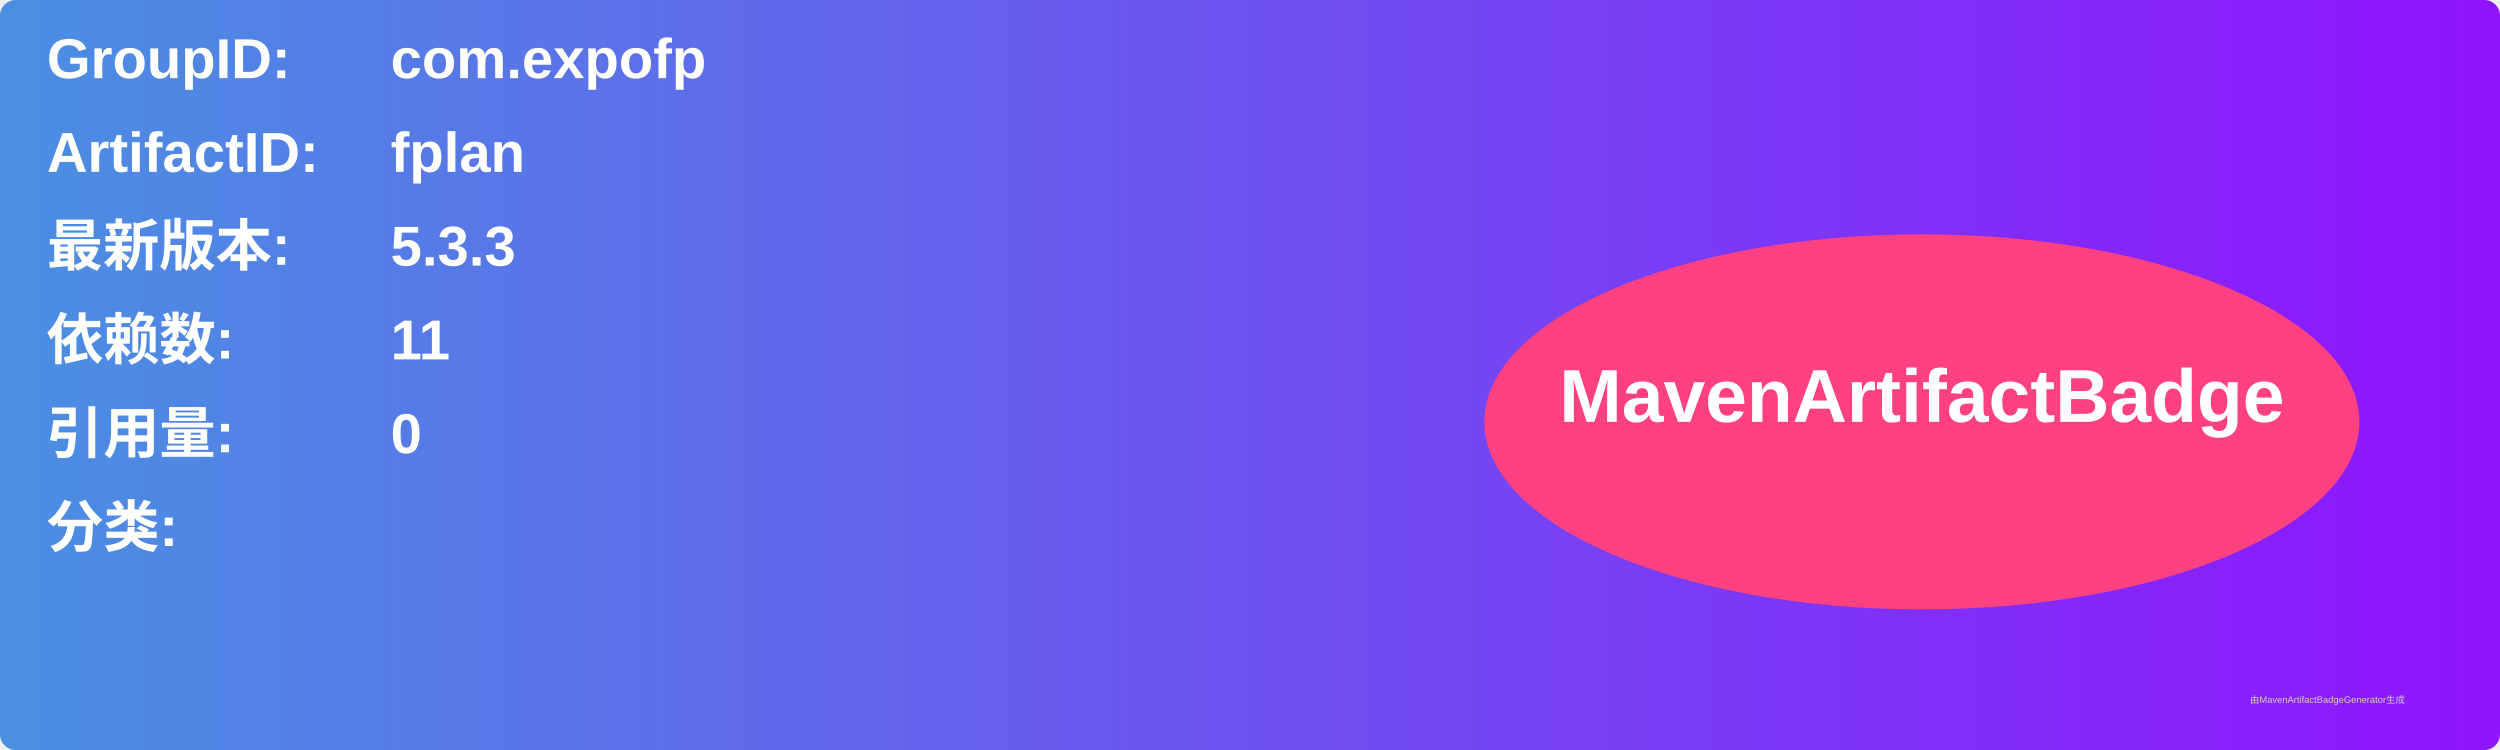
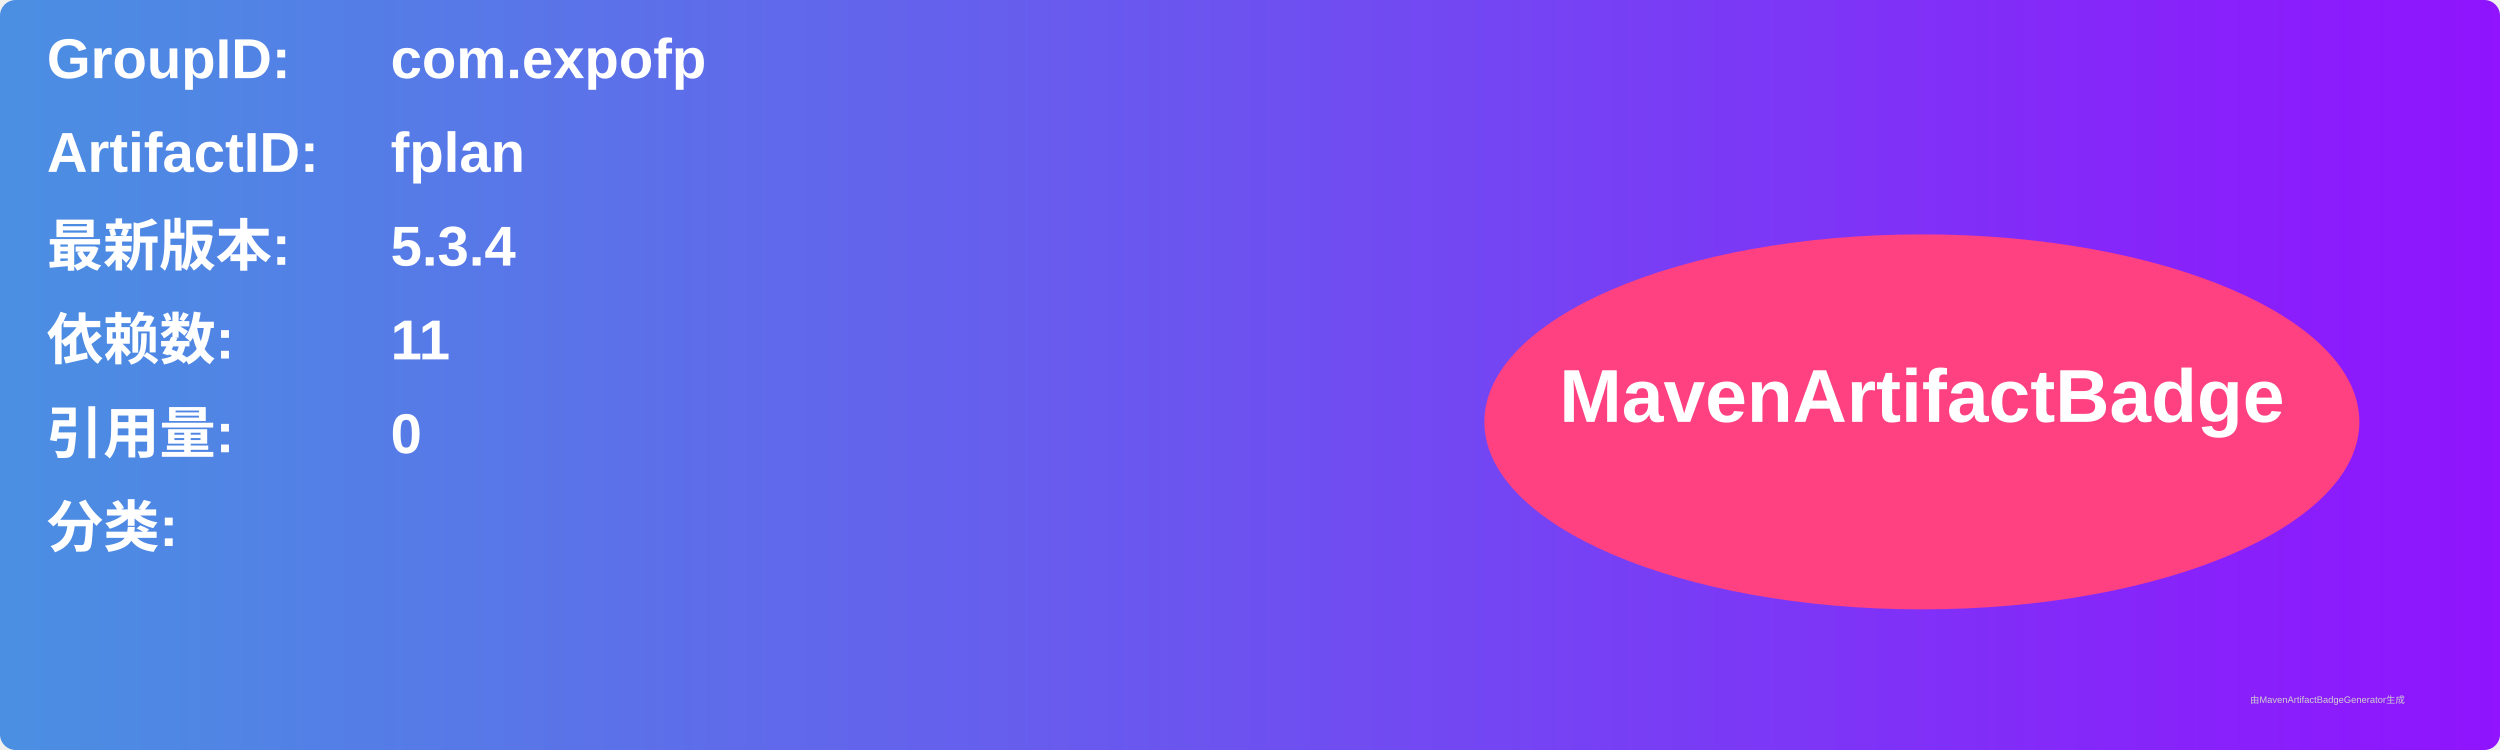
<svg xmlns="http://www.w3.org/2000/svg" width="800" height="240" viewBox="0 0 800 240">
  <linearGradient id="grad" x1="0%" y1="0%" x2="100%" y2="0%">
    <stop offset="0%" stop-color="#4a90e2" />
    <stop offset="100%" stop-color="#9013fe" />
  </linearGradient>
  <rect width="100%" height="100%" rx="5" ry="5" fill="url(#grad)" />
  <g transform="translate(15, 15)">
    <text x="0" y="10" font-family="Arial" font-size="18" fill="white" font-weight="bold" width="260">GroupID:</text>
    <text x="110" y="10" font-family="Arial" font-size="18" fill="white" font-weight="bold" width="460">com.expofp</text>
    <text x="0" y="40" font-family="Arial" font-size="18" fill="white" font-weight="bold" width="260">ArtifactID:</text>
    <text x="110" y="40" font-family="Arial" font-size="18" fill="white" font-weight="bold" width="460">fplan</text>
    <text x="0" y="70" font-family="Arial" font-size="18" fill="white" font-weight="bold">最新版本:</text>
    <text x="110" y="70" font-family="Arial" font-size="18" fill="white" font-weight="bold">
-       <tspan font-weight="bold">5.3.3</tspan>
+       <tspan font-weight="bold">5.3.4</tspan>
    </text>
    <text x="0" y="100" font-family="Arial" font-size="18" fill="white" font-weight="bold">依赖数: </text>
    <text x="110" y="100" font-family="Arial" font-size="18" fill="white">
      <tspan font-weight="bold">11</tspan>
    </text>
    <text x="0" y="130" font-family="Arial" font-size="18" fill="white" font-weight="bold">引用量: </text>
    <text x="110" y="130" font-family="Arial" font-size="18" fill="white">
      <tspan font-weight="bold">0</tspan>
    </text>
    <text x="0" y="160" font-family="Arial" font-size="18" fill="white" font-weight="bold">分类:</text>
    <text x="10" y="190" font-family="Arial" font-size="10" fill="white">
      <tspan font-weight="bold" />
    </text>
    <ellipse cx="600" cy="120" rx="140" ry="60" fill="#ff4081" />
    <text x="600" y="120" text-anchor="middle" font-family="Arial" font-size="24" fill="white" font-weight="bold">MavenArtifactBadge</text>
  </g>
  <text x="720" y="225" font-family="Arial" font-size="3" fill="#d0d0d0">由MavenArtifactBadgeGenerator生成</text>
</svg>
